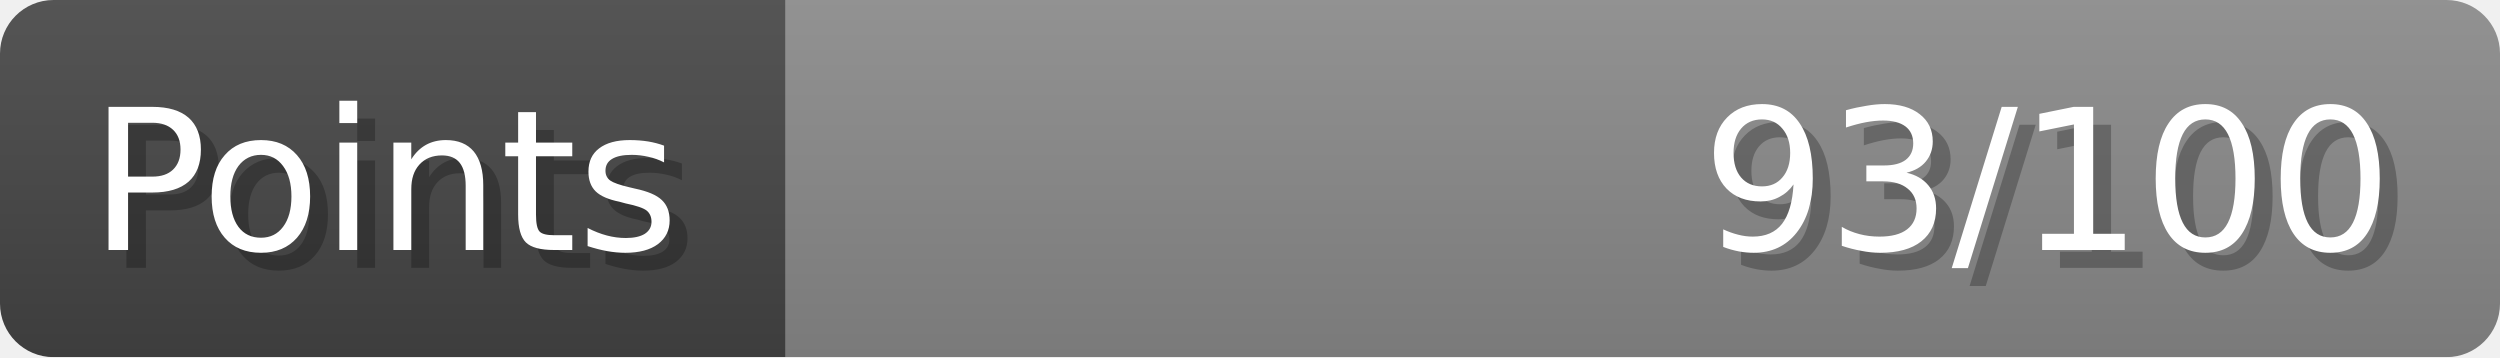
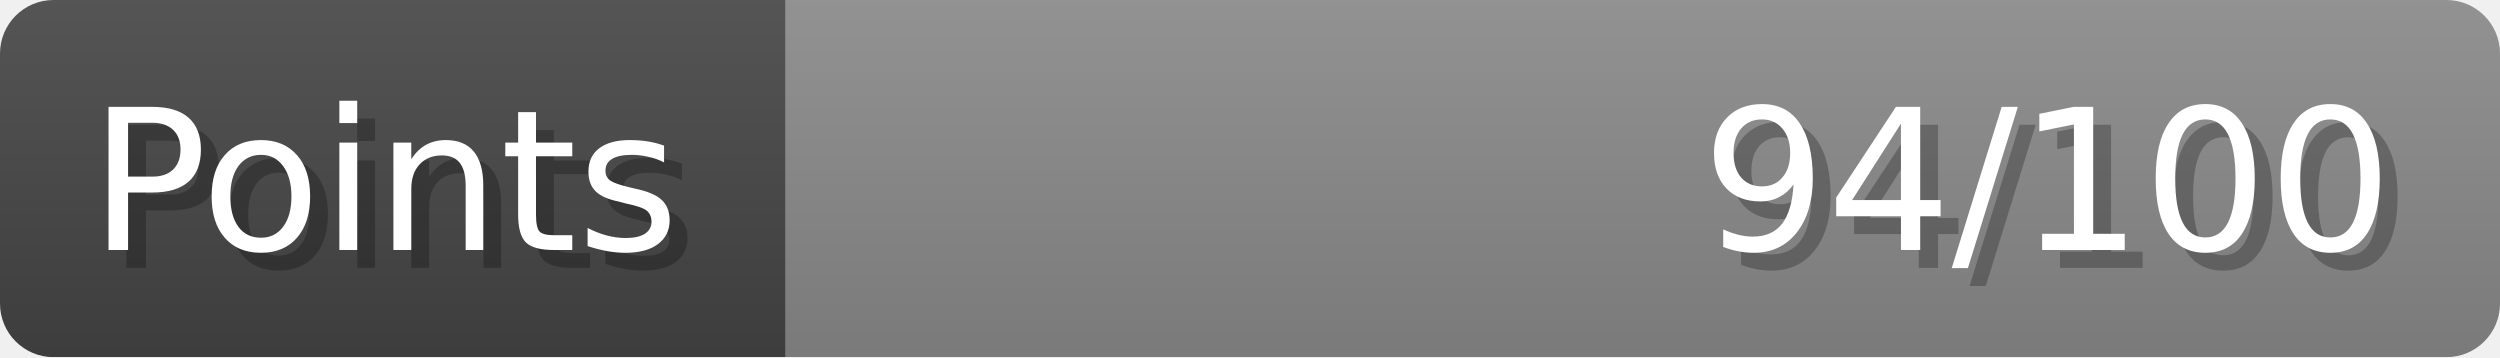
- <svg xmlns="http://www.w3.org/2000/svg" width="140px" height="20px" role="img" aria-label="Points: 93/100">
+ <svg xmlns="http://www.w3.org/2000/svg" width="140px" height="20px" role="img" aria-label="Points: 94/100">
  <linearGradient id="a" x2="0" y2="100%">
    <stop offset="0" stop-opacity=".1" stop-color="#EEE" />
    <stop offset="1" stop-opacity=".1" />
  </linearGradient>
  <mask id="m">
    <rect width="100%" height="100%" rx="3" fill="#FFF" />
  </mask>
  <g mask="url(#m)">
    <rect x="0" y="0" width="44" height="20" fill="#444" />
    <svg x="44" y="0" width="96" height="20">
      <rect width="100%" height="100%" fill="#888888" />
      <rect width="0%" height="100%" fill="#33CC11" transform="">
-         <animate attributeName="width" begin="0.5s" dur="600ms" from="0%" to="93%" repeatCount="1" fill="freeze" calcMode="spline" keyTimes="0; 1" keySplines="0.3, 0.61, 0.355, 1" />
+         <animate attributeName="width" begin="0.5s" dur="600ms" from="0%" to="94%" repeatCount="1" fill="freeze" calcMode="spline" keyTimes="0; 1" keySplines="0.3, 0.61, 0.355, 1" />
      </rect>
    </svg>
    <rect width="140" height="20" fill="url(#a)" />
  </g>
  <g aria-hidden="true" font-size="11" font-family="Verdana, DejaVu Sans, sans-serif" fill="#FFFFFF">
    <text x="6" y="15" fill="#000" opacity="0.25">Points</text>
    <text x="5" y="14">Points</text>
-     <text x="135" y="15" fill="#000" opacity="0.25" text-anchor="end">93/100</text>
-     <text x="134" y="14" text-anchor="end">93/100</text>
+     <text x="135" y="15" fill="#000" opacity="0.25" text-anchor="end">94/100</text>
+     <text x="134" y="14" text-anchor="end">94/100</text>
  </g>
</svg>
